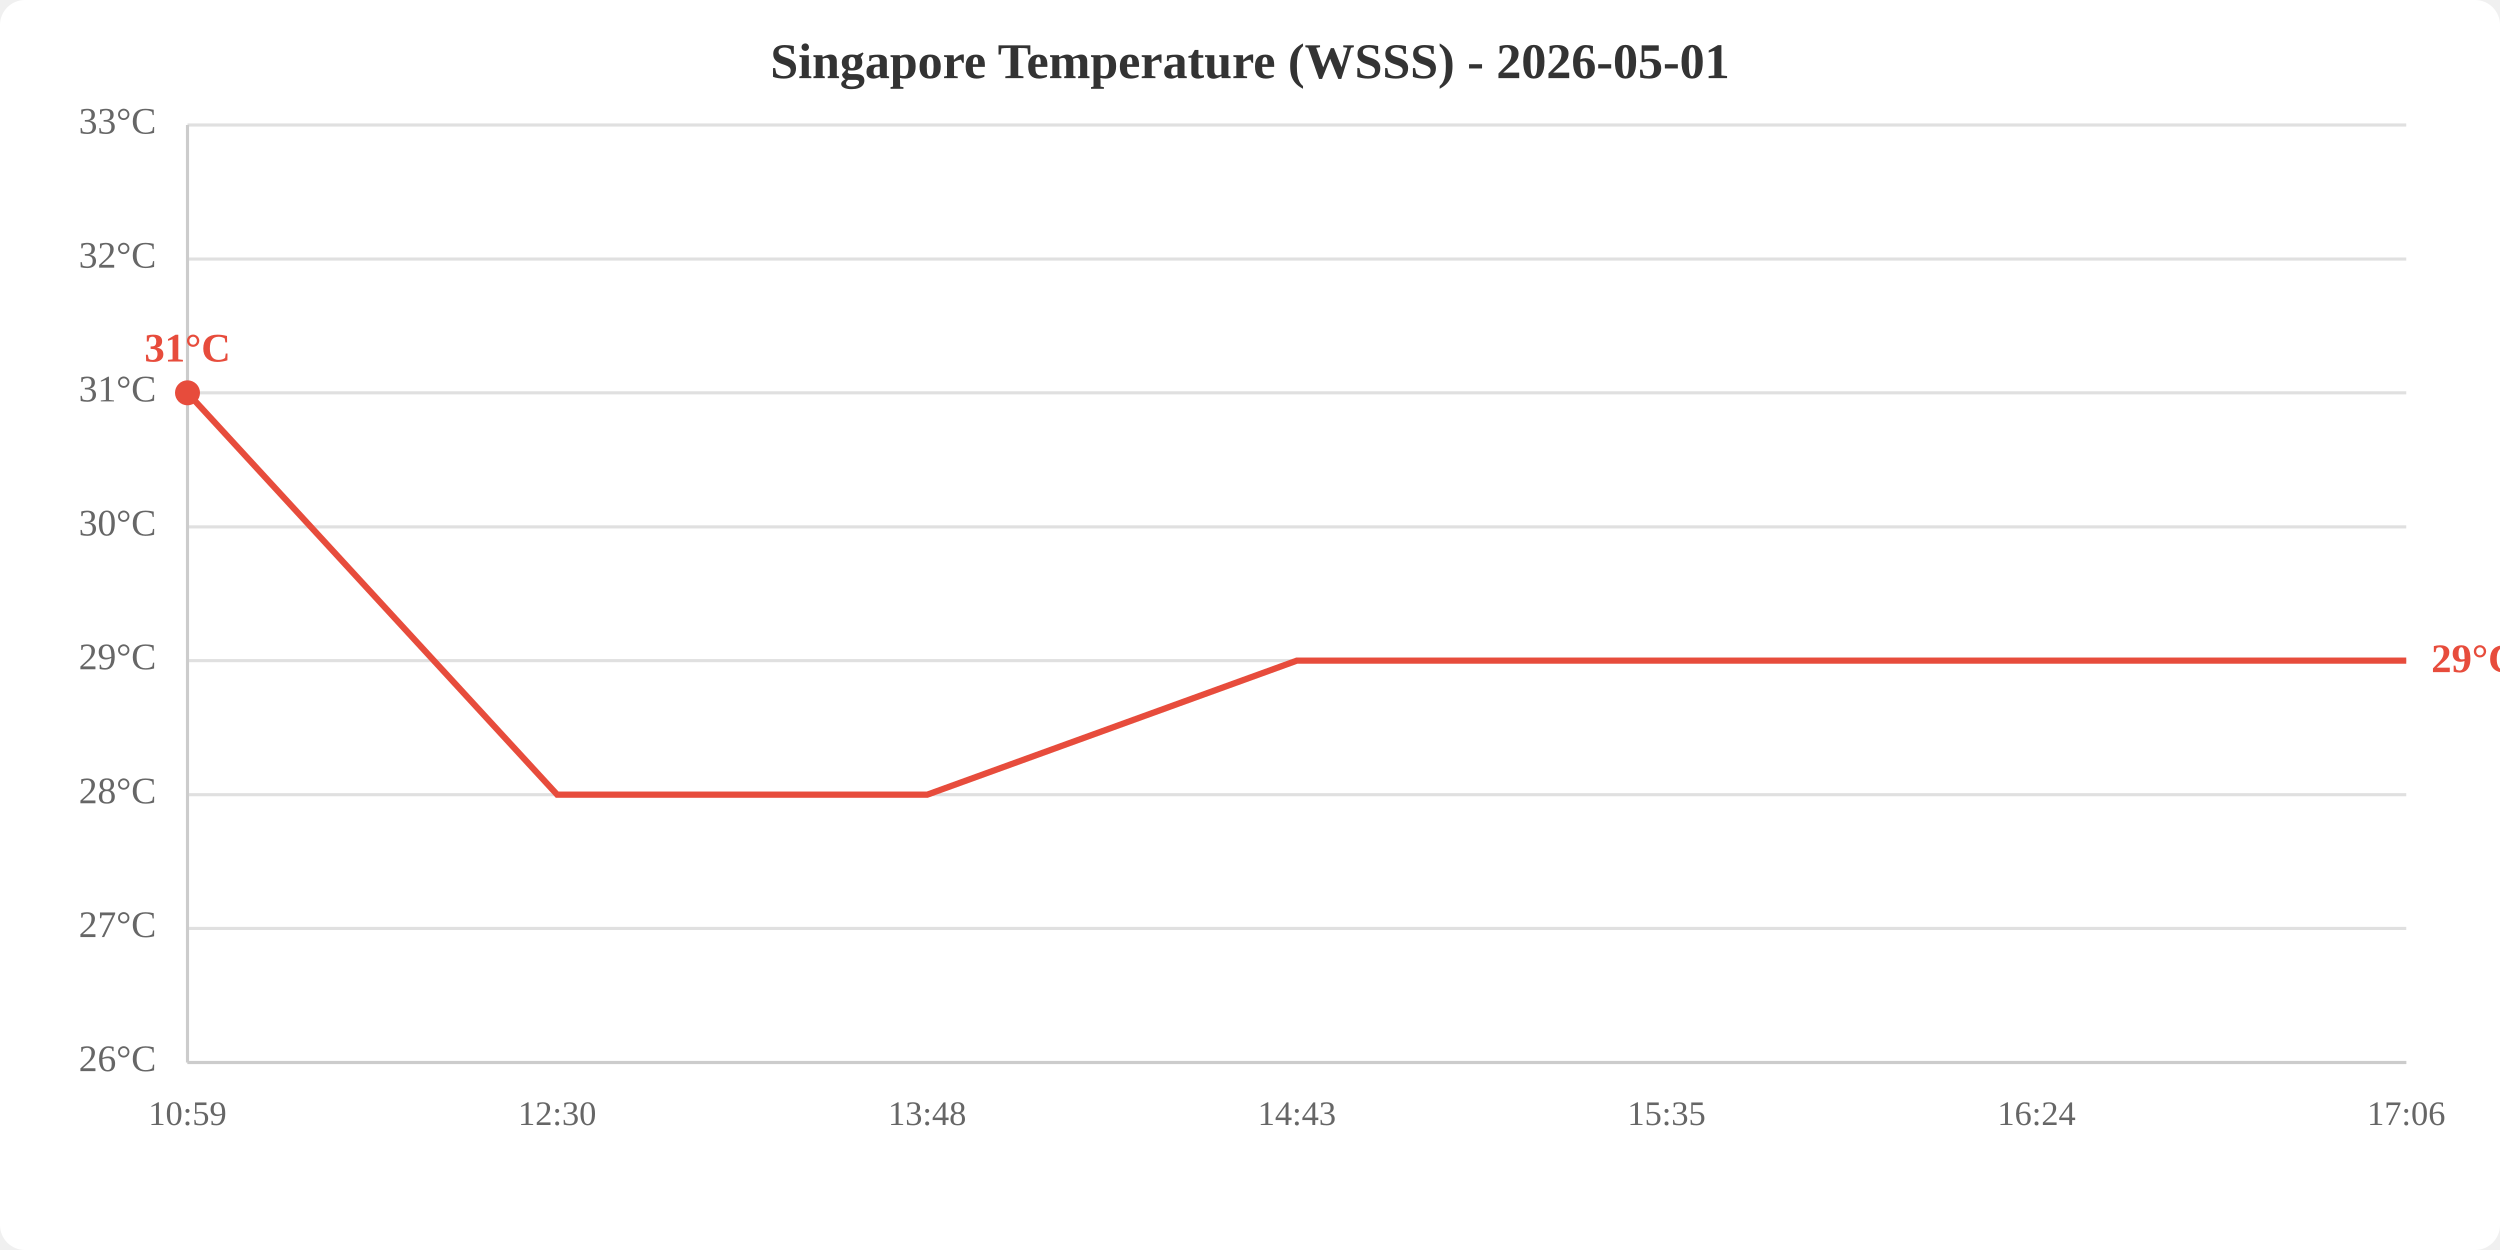
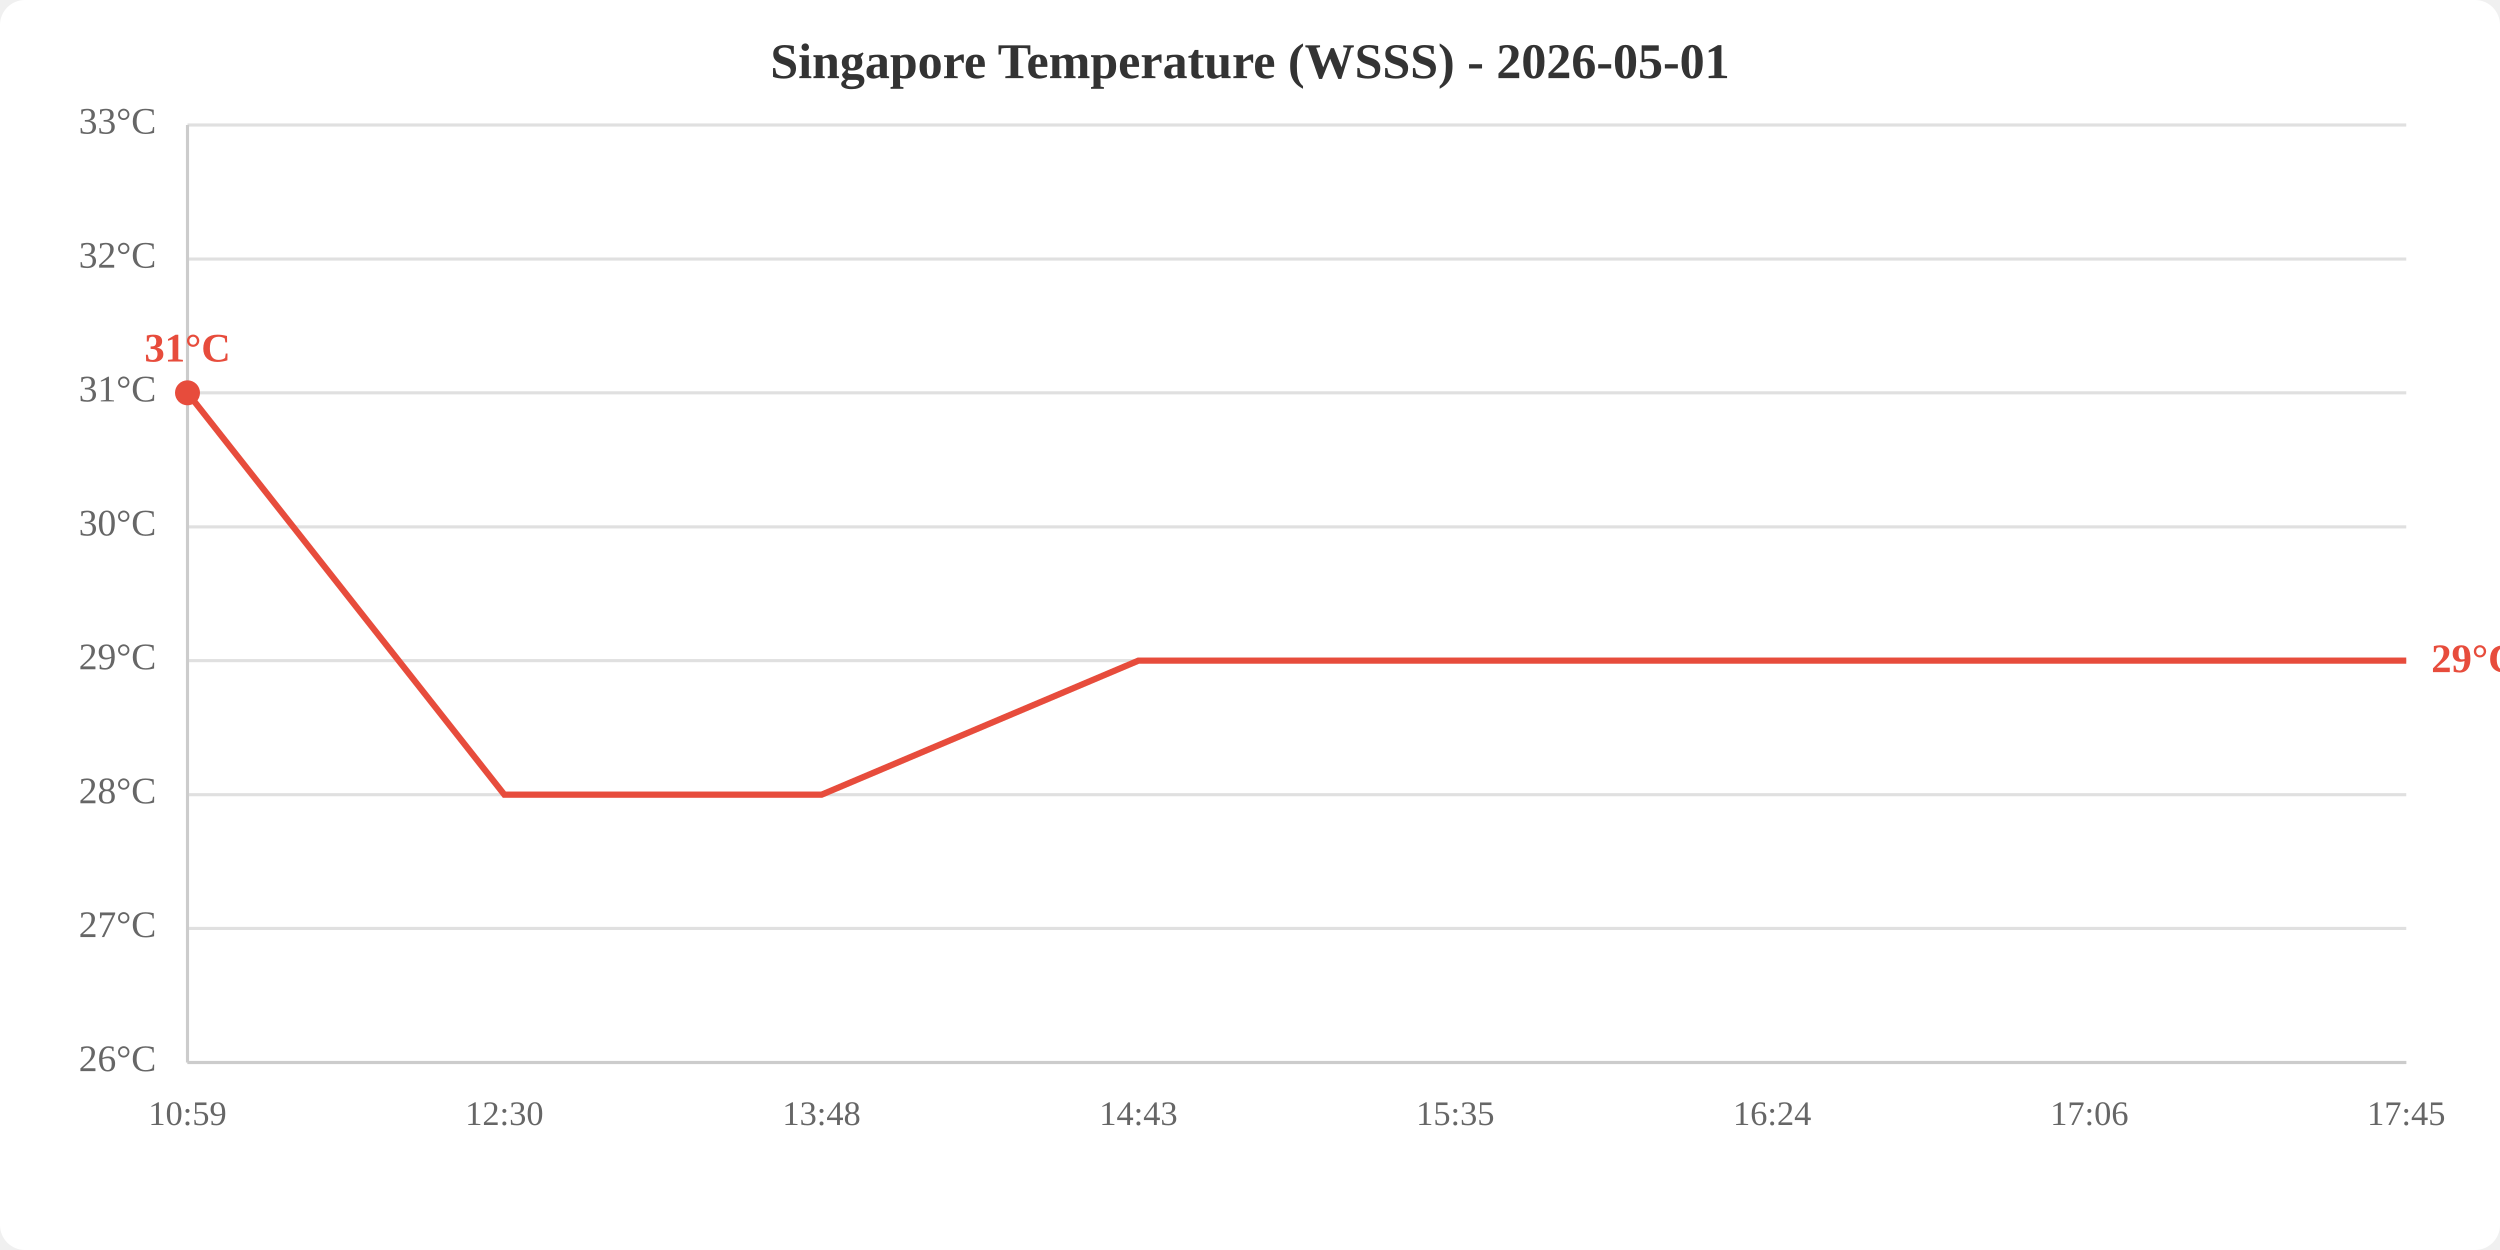
<svg xmlns="http://www.w3.org/2000/svg" viewBox="0 0 800 400" width="800" height="400">
  <rect width="800" height="400" fill="white" rx="8" />
  <text x="400.0" y="25" text-anchor="middle" font-size="16" font-weight="bold" fill="#333">Singapore Temperature (WSSS) - 2026-05-01</text>
  <line x1="60" y1="340.0" x2="770" y2="340.0" stroke="#e0e0e0" stroke-width="1" />
  <line x1="60" y1="297.1" x2="770" y2="297.1" stroke="#e0e0e0" stroke-width="1" />
  <line x1="60" y1="254.3" x2="770" y2="254.3" stroke="#e0e0e0" stroke-width="1" />
  <line x1="60" y1="211.4" x2="770" y2="211.4" stroke="#e0e0e0" stroke-width="1" />
  <line x1="60" y1="168.6" x2="770" y2="168.6" stroke="#e0e0e0" stroke-width="1" />
  <line x1="60" y1="125.7" x2="770" y2="125.7" stroke="#e0e0e0" stroke-width="1" />
  <line x1="60" y1="82.9" x2="770" y2="82.9" stroke="#e0e0e0" stroke-width="1" />
  <line x1="60" y1="40.0" x2="770" y2="40.0" stroke="#e0e0e0" stroke-width="1" />
  <text x="50" y="340.0" text-anchor="end" dominant-baseline="middle" fill="#666" font-size="12">26°C</text>
  <text x="50" y="297.1" text-anchor="end" dominant-baseline="middle" fill="#666" font-size="12">27°C</text>
  <text x="50" y="254.3" text-anchor="end" dominant-baseline="middle" fill="#666" font-size="12">28°C</text>
  <text x="50" y="211.4" text-anchor="end" dominant-baseline="middle" fill="#666" font-size="12">29°C</text>
  <text x="50" y="168.6" text-anchor="end" dominant-baseline="middle" fill="#666" font-size="12">30°C</text>
  <text x="50" y="125.7" text-anchor="end" dominant-baseline="middle" fill="#666" font-size="12">31°C</text>
  <text x="50" y="82.9" text-anchor="end" dominant-baseline="middle" fill="#666" font-size="12">32°C</text>
  <text x="50" y="40.0" text-anchor="end" dominant-baseline="middle" fill="#666" font-size="12">33°C</text>
  <text x="60.0" y="360" text-anchor="middle" fill="#666" font-size="11">10:59</text>
-   <text x="178.3" y="360" text-anchor="middle" fill="#666" font-size="11">12:30</text>
-   <text x="296.7" y="360" text-anchor="middle" fill="#666" font-size="11">13:48</text>
-   <text x="415.0" y="360" text-anchor="middle" fill="#666" font-size="11">14:43</text>
-   <text x="533.3" y="360" text-anchor="middle" fill="#666" font-size="11">15:35</text>
-   <text x="651.7" y="360" text-anchor="middle" fill="#666" font-size="11">16:24</text>
-   <text x="770.0" y="360" text-anchor="middle" fill="#666" font-size="11">17:06</text>
+   <text x="161.4" y="360" text-anchor="middle" fill="#666" font-size="11">12:30</text>
+   <text x="262.9" y="360" text-anchor="middle" fill="#666" font-size="11">13:48</text>
+   <text x="364.3" y="360" text-anchor="middle" fill="#666" font-size="11">14:43</text>
+   <text x="465.7" y="360" text-anchor="middle" fill="#666" font-size="11">15:35</text>
+   <text x="567.1" y="360" text-anchor="middle" fill="#666" font-size="11">16:24</text>
+   <text x="668.6" y="360" text-anchor="middle" fill="#666" font-size="11">17:06</text>
+   <text x="770.0" y="360" text-anchor="middle" fill="#666" font-size="11">17:45</text>
  <line x1="60" y1="40" x2="60" y2="340" stroke="#ccc" stroke-width="1" />
  <line x1="60" y1="340" x2="770" y2="340" stroke="#ccc" stroke-width="1" />
-   <polyline points="60.0,125.7 178.3,254.3 296.7,254.3 415.0,211.4 533.3,211.4 651.7,211.4 770.0,211.4" fill="none" stroke="#e74c3c" stroke-width="2" />
+   <polyline points="60.0,125.7 161.4,254.3 262.9,254.3 364.3,211.4 465.7,211.4 567.1,211.4 668.6,211.4 770.0,211.4" fill="none" stroke="#e74c3c" stroke-width="2" />
  <circle cx="60.0" cy="125.7" r="4" fill="#e74c3c" />
  <text x="60.0" y="115.7" text-anchor="middle" fill="#e74c3c" font-size="13" font-weight="bold">31°C</text>
  <text x="778.0" y="211.4" fill="#e74c3c" font-size="13" font-weight="bold" dominant-baseline="middle">29°C</text>
</svg>
